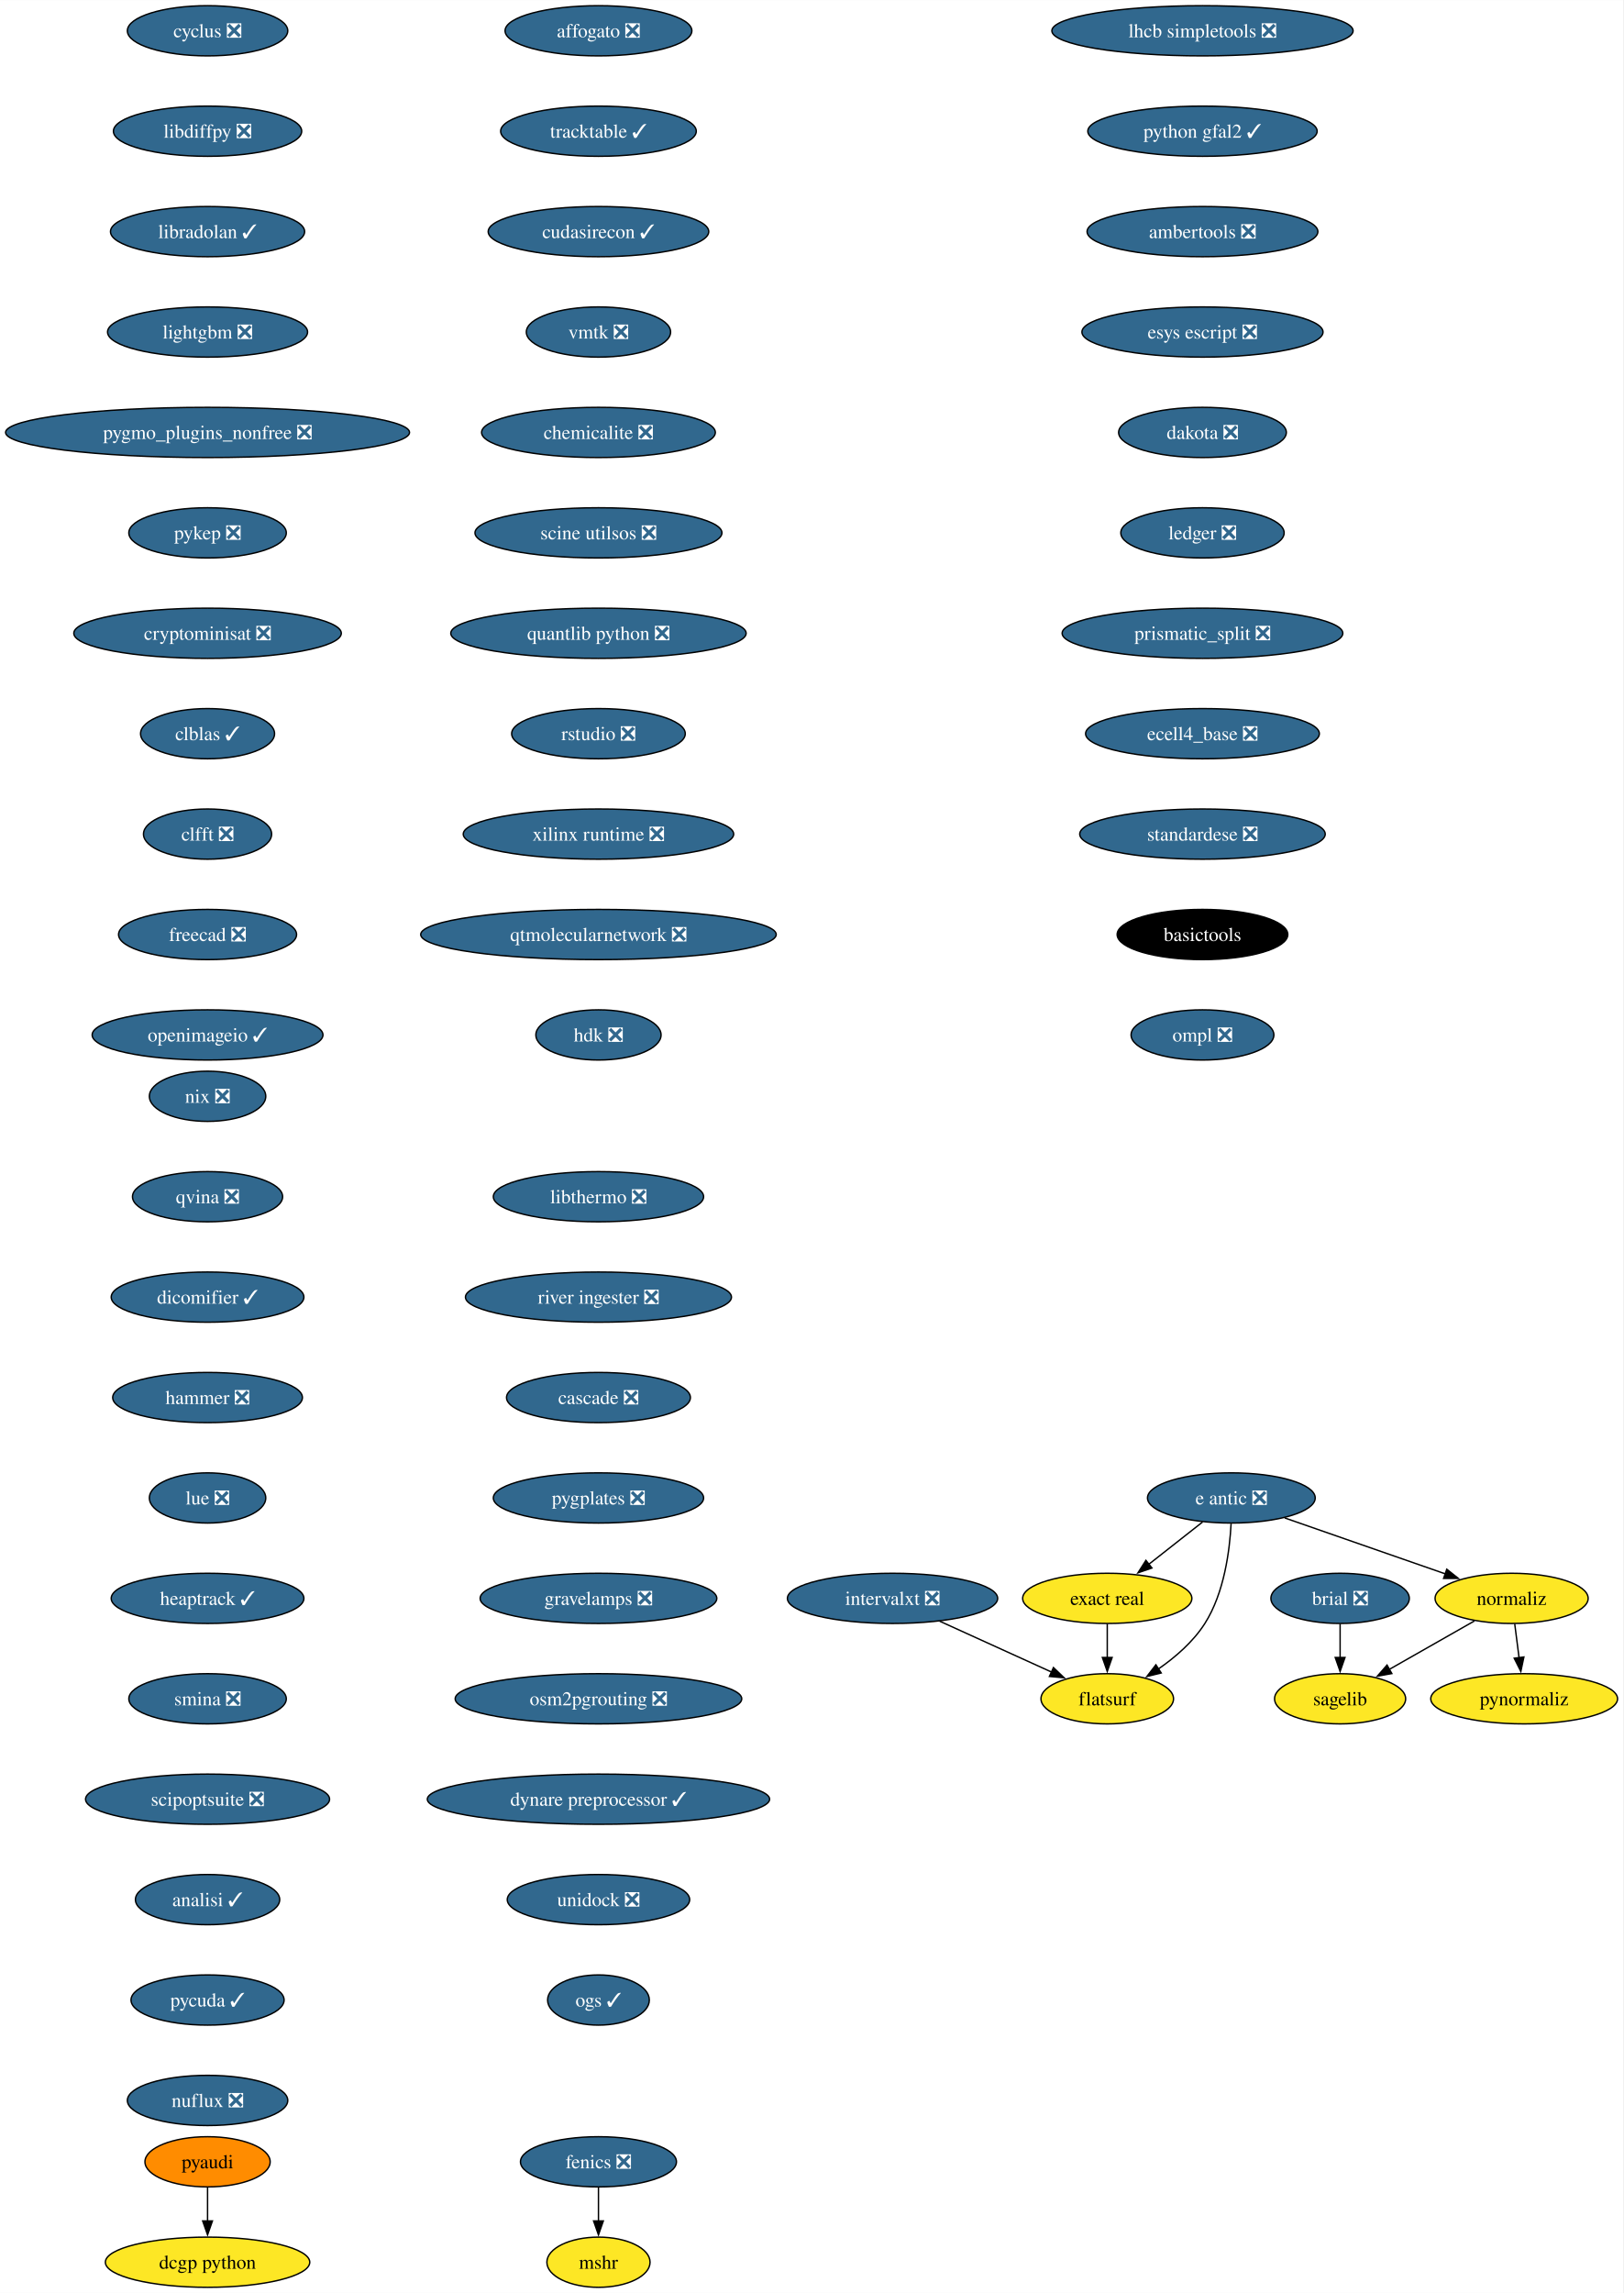
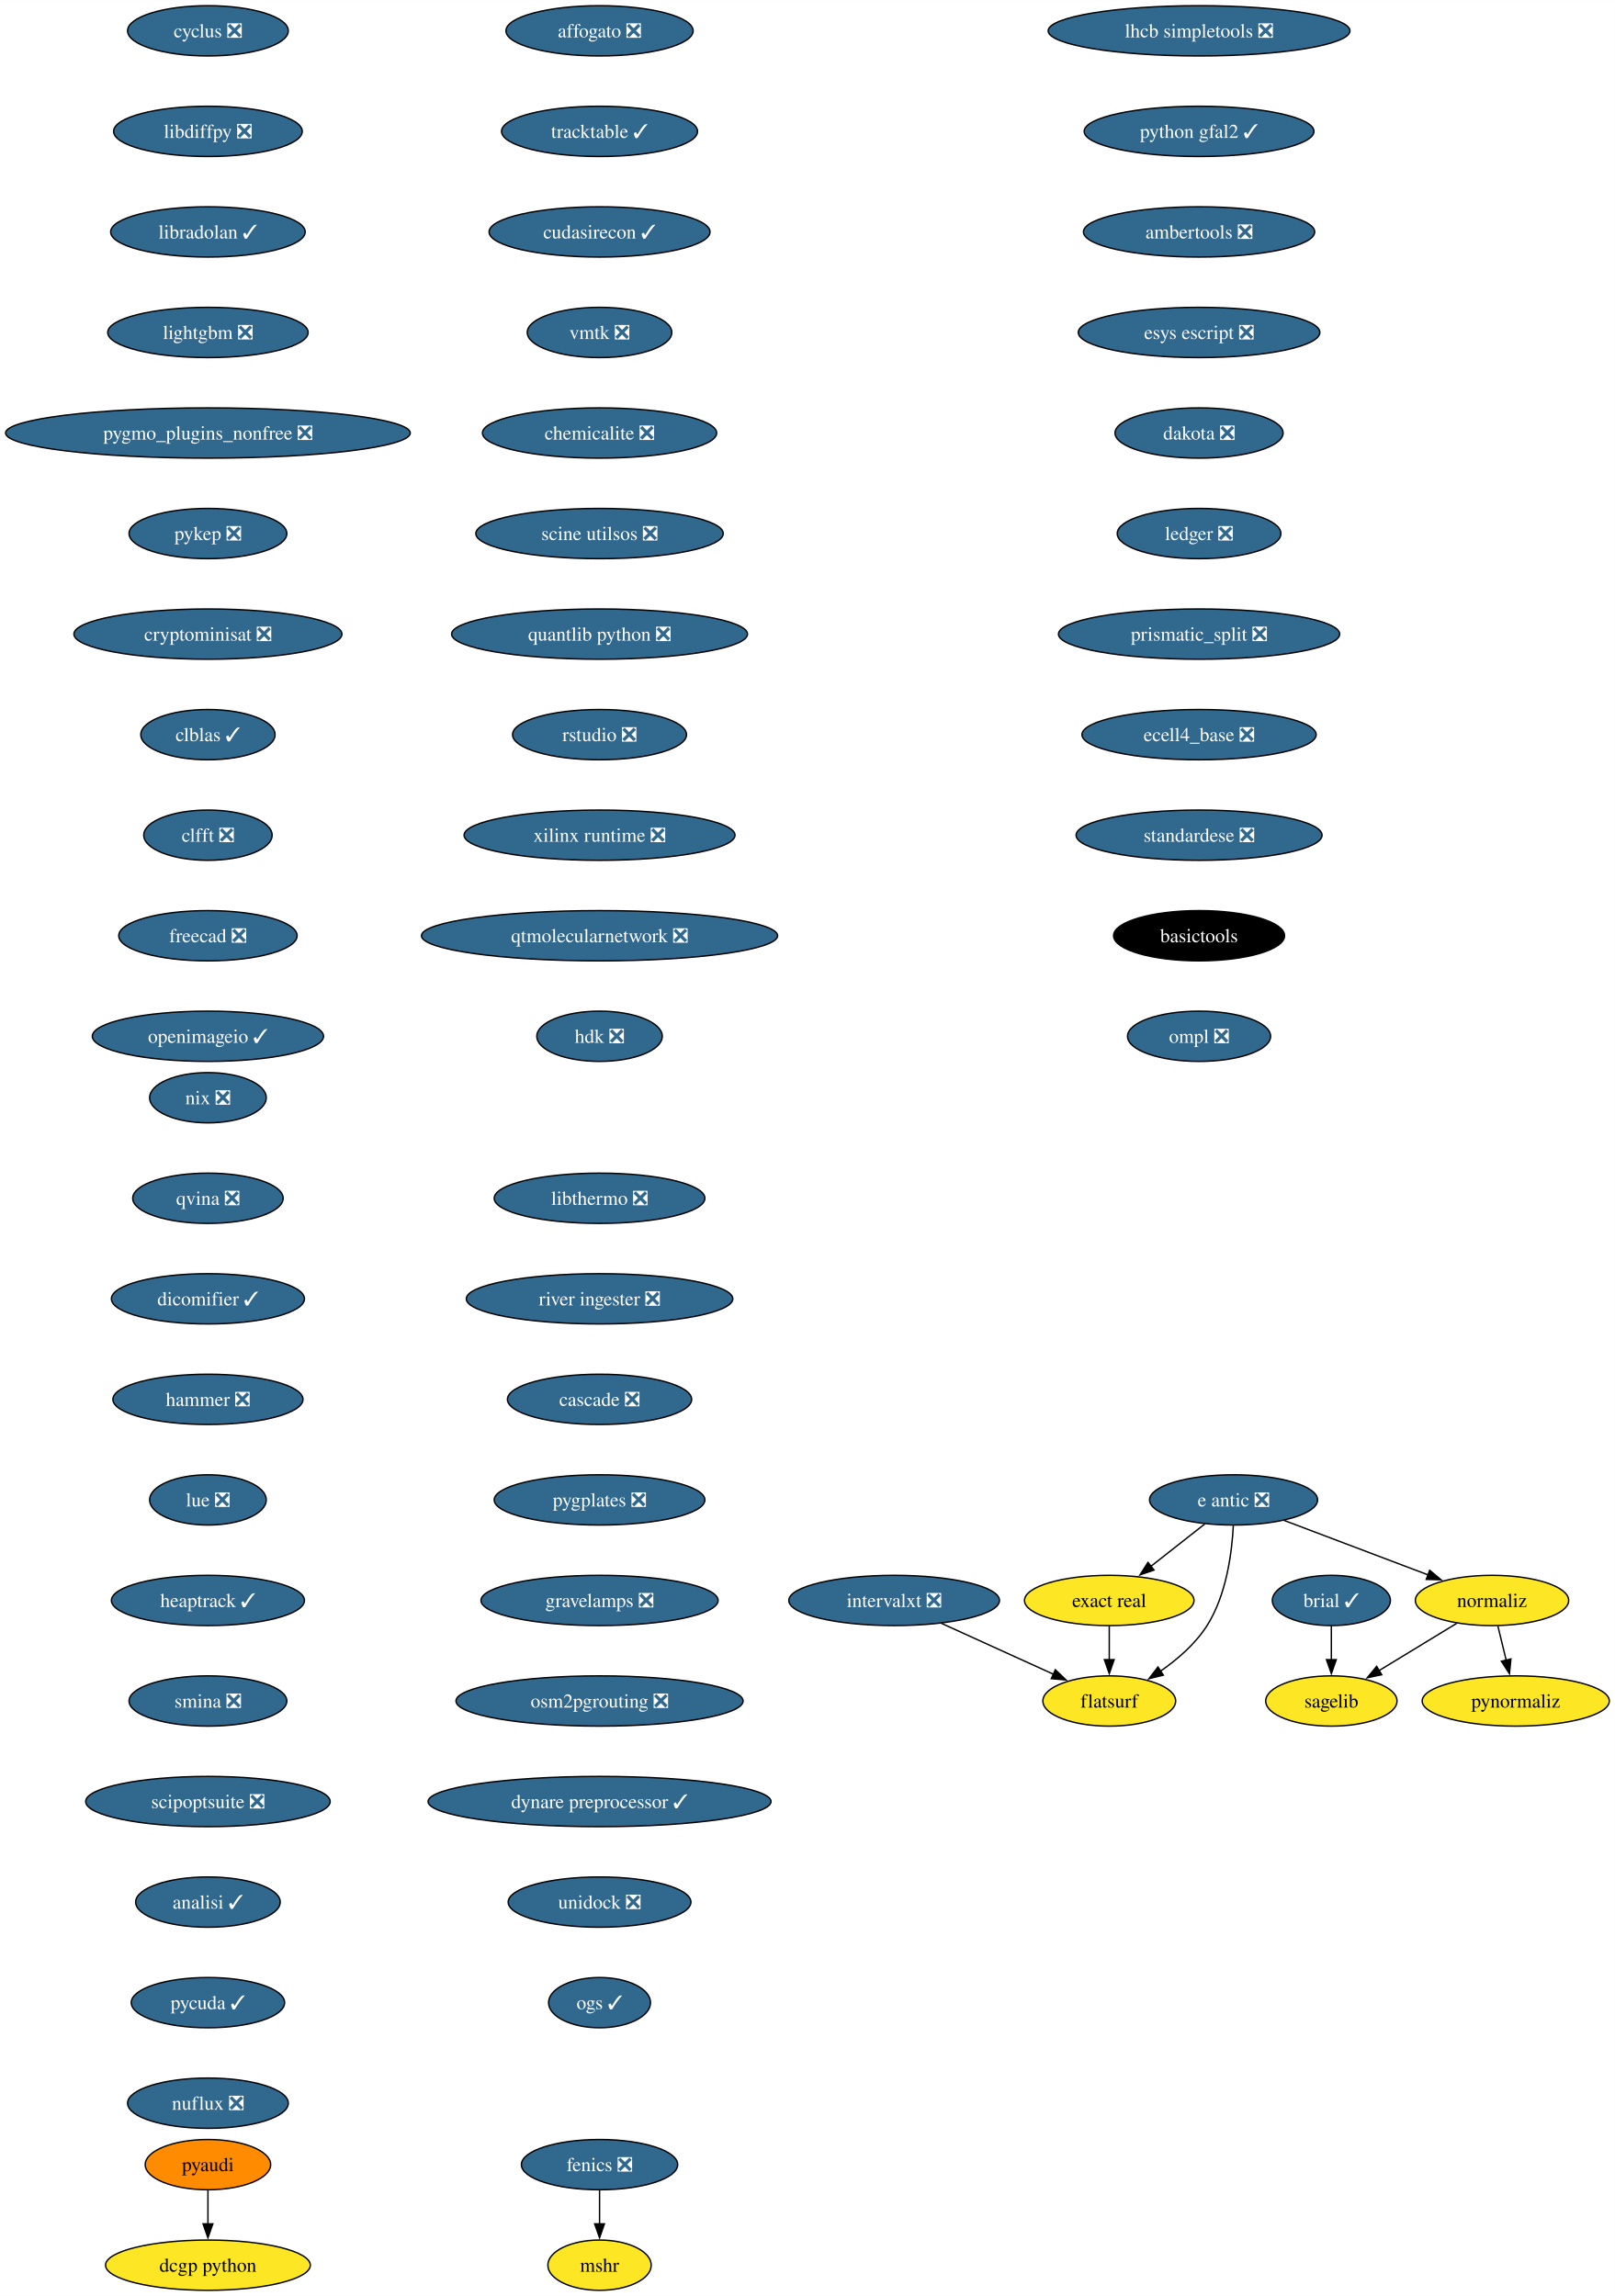
- <svg xmlns="http://www.w3.org/2000/svg" xmlns:xlink="http://www.w3.org/1999/xlink" width="1164pt" height="1644pt" viewBox="0.00 0.00 1164.10 1644.00">
+ <svg xmlns="http://www.w3.org/2000/svg" xmlns:xlink="http://www.w3.org/1999/xlink" width="1156pt" height="1644pt" viewBox="0.00 0.00 1156.10 1644.00">
  <g id="graph0" class="graph" transform="scale(1 1) rotate(0) translate(4 1640)">
-     <polygon fill="white" stroke="none" points="-4,4 -4,-1640 1160.1,-1640 1160.1,4 -4,4" />
+     <polygon fill="white" stroke="none" points="-4,4 -4,-1640 1152.1,-1640 1152.1,4 -4,4" />
    <g id="node1" class="node">
      <g id="a_node1">
-         <a xlink:href="https://github.com/conda-forge/brial-feedstock/pull/37" xlink:title="brial ❎">
-           <ellipse fill="#31688e" stroke="black" cx="957.11" cy="-494" rx="49.63" ry="18" />
-           <text text-anchor="middle" x="957.11" y="-489.32" font-family="Times,serif" font-size="14.00" fill="white">brial ❎</text>
+         <a xlink:href="https://github.com/conda-forge/brial-feedstock/pull/37" xlink:title="brial ✓">
+           <ellipse fill="#31688e" stroke="black" cx="949.11" cy="-494" rx="42.26" ry="18" />
+           <text text-anchor="middle" x="949.11" y="-489.32" font-family="Times,serif" font-size="14.00" fill="white">brial ✓</text>
        </a>
      </g>
    </g>
    <g id="node2" class="node">
      <g id="a_node2">
        <a xlink:href="https://github.com/conda-forge/sagelib-feedstock" xlink:title="sagelib">
-           <ellipse fill="#fde725" stroke="black" cx="957.11" cy="-422" rx="47" ry="18" />
-           <text text-anchor="middle" x="957.11" y="-417.32" font-family="Times,serif" font-size="14.00">sagelib</text>
+           <ellipse fill="#fde725" stroke="black" cx="949.11" cy="-422" rx="47" ry="18" />
+           <text text-anchor="middle" x="949.11" y="-417.32" font-family="Times,serif" font-size="14.00">sagelib</text>
        </a>
      </g>
    </g>
    <g id="edge1" class="edge">
-       <path fill="none" stroke="black" d="M957.11,-475.7C957.11,-468.41 957.11,-459.73 957.11,-451.54" />
-       <polygon fill="black" stroke="black" points="960.61,-451.62 957.11,-441.62 953.61,-451.62 960.61,-451.62" />
+       <path fill="none" stroke="black" d="M949.11,-475.7C949.11,-468.41 949.11,-459.73 949.11,-451.54" />
+       <polygon fill="black" stroke="black" points="952.61,-451.62 949.11,-441.62 945.61,-451.62 952.61,-451.62" />
    </g>
    <g id="node3" class="node">
      <g id="a_node3">
        <a xlink:href="https://github.com/conda-forge/cyclus-feedstock/pull/94" xlink:title="cyclus ❎">
          <ellipse fill="#31688e" stroke="black" cx="144.86" cy="-1618" rx="57.52" ry="18" />
          <text text-anchor="middle" x="144.86" y="-1613.33" font-family="Times,serif" font-size="14.00" fill="white">cyclus ❎</text>
        </a>
      </g>
    </g>
    <g id="node4" class="node">
      <g id="a_node4">
        <a xlink:href="https://github.com/conda-forge/libdiffpy-feedstock/pull/13" xlink:title="libdiffpy ❎">
          <ellipse fill="#31688e" stroke="black" cx="144.86" cy="-1546" rx="67.52" ry="18" />
          <text text-anchor="middle" x="144.86" y="-1541.33" font-family="Times,serif" font-size="14.00" fill="white">libdiffpy ❎</text>
        </a>
      </g>
    </g>
    <g id="node7" class="node">
      <g id="a_node7">
        <a xlink:href="https://github.com/conda-forge/libradolan-feedstock/pull/28" xlink:title="libradolan ✓">
          <ellipse fill="#31688e" stroke="black" cx="144.86" cy="-1474" rx="69.62" ry="18" />
          <text text-anchor="middle" x="144.86" y="-1469.33" font-family="Times,serif" font-size="14.00" fill="white">libradolan ✓</text>
        </a>
      </g>
    </g>
    <g id="node5" class="node">
      <g id="a_node5">
        <a xlink:href="https://github.com/conda-forge/fenics-feedstock/pull/222" xlink:title="fenics ❎">
          <ellipse fill="#31688e" stroke="black" cx="425.21" cy="-90" rx="55.94" ry="18" />
          <text text-anchor="middle" x="425.21" y="-85.33" font-family="Times,serif" font-size="14.00" fill="white">fenics ❎</text>
        </a>
      </g>
    </g>
    <g id="node6" class="node">
      <g id="a_node6">
        <a xlink:href="https://github.com/conda-forge/mshr-feedstock" xlink:title="mshr">
          <ellipse fill="#fde725" stroke="black" cx="425.21" cy="-18" rx="37" ry="18" />
          <text text-anchor="middle" x="425.21" y="-13.32" font-family="Times,serif" font-size="14.00">mshr</text>
        </a>
      </g>
    </g>
    <g id="edge3" class="edge">
      <path fill="none" stroke="black" d="M425.21,-71.7C425.21,-64.41 425.21,-55.73 425.21,-47.54" />
      <polygon fill="black" stroke="black" points="428.71,-47.62 425.21,-37.62 421.71,-47.62 428.71,-47.62" />
    </g>
    <g id="node8" class="node">
      <g id="a_node8">
        <a xlink:href="https://github.com/conda-forge/lightgbm-feedstock/pull/64" xlink:title="lightgbm ❎">
          <ellipse fill="#31688e" stroke="black" cx="144.86" cy="-1402" rx="71.73" ry="18" />
          <text text-anchor="middle" x="144.86" y="-1397.33" font-family="Times,serif" font-size="14.00" fill="white">lightgbm ❎</text>
        </a>
      </g>
    </g>
    <g id="node9" class="node">
      <g id="a_node9">
        <a xlink:href="https://github.com/conda-forge/pygmo_plugins_nonfree-feedstock/pull/38" xlink:title="pygmo_plugins_nonfree ❎">
          <ellipse fill="#31688e" stroke="black" cx="144.86" cy="-1330" rx="144.86" ry="18" />
          <text text-anchor="middle" x="144.86" y="-1325.33" font-family="Times,serif" font-size="14.00" fill="white">pygmo_plugins_nonfree ❎</text>
        </a>
      </g>
    </g>
    <g id="node10" class="node">
      <g id="a_node10">
        <a xlink:href="https://github.com/conda-forge/pykep-feedstock/pull/45" xlink:title="pykep ❎">
          <ellipse fill="#31688e" stroke="black" cx="144.86" cy="-1258" rx="56.47" ry="18" />
          <text text-anchor="middle" x="144.86" y="-1253.33" font-family="Times,serif" font-size="14.00" fill="white">pykep ❎</text>
        </a>
      </g>
    </g>
    <g id="node11" class="node">
      <g id="a_node11">
        <a xlink:href="https://github.com/conda-forge/cryptominisat-feedstock/pull/59" xlink:title="cryptominisat ❎">
          <ellipse fill="#31688e" stroke="black" cx="144.86" cy="-1186" rx="95.93" ry="18" />
          <text text-anchor="middle" x="144.86" y="-1181.33" font-family="Times,serif" font-size="14.00" fill="white">cryptominisat ❎</text>
        </a>
      </g>
    </g>
    <g id="node12" class="node">
      <g id="a_node12">
        <a xlink:href="https://github.com/conda-forge/clblas-feedstock/pull/14" xlink:title="clblas ✓">
          <ellipse fill="#31688e" stroke="black" cx="144.86" cy="-1114" rx="48.05" ry="18" />
          <text text-anchor="middle" x="144.86" y="-1109.33" font-family="Times,serif" font-size="14.00" fill="white">clblas ✓</text>
        </a>
      </g>
    </g>
    <g id="node13" class="node">
      <g id="a_node13">
        <a xlink:href="https://github.com/conda-forge/clfft-feedstock/pull/19" xlink:title="clfft ❎">
          <ellipse fill="#31688e" stroke="black" cx="144.86" cy="-1042" rx="45.95" ry="18" />
          <text text-anchor="middle" x="144.86" y="-1037.33" font-family="Times,serif" font-size="14.00" fill="white">clfft ❎</text>
        </a>
      </g>
    </g>
    <g id="node14" class="node">
      <g id="a_node14">
        <a xlink:href="https://github.com/conda-forge/freecad-feedstock/pull/125" xlink:title="freecad ❎">
          <ellipse fill="#31688e" stroke="black" cx="144.86" cy="-970" rx="63.84" ry="18" />
          <text text-anchor="middle" x="144.86" y="-965.33" font-family="Times,serif" font-size="14.00" fill="white">freecad ❎</text>
        </a>
      </g>
    </g>
    <g id="node17" class="node">
      <g id="a_node17">
        <a xlink:href="https://github.com/conda-forge/openimageio-feedstock/pull/108" xlink:title="openimageio ✓">
          <ellipse fill="#31688e" stroke="black" cx="144.86" cy="-898" rx="82.77" ry="18" />
          <text text-anchor="middle" x="144.86" y="-893.33" font-family="Times,serif" font-size="14.00" fill="white">openimageio ✓</text>
        </a>
      </g>
    </g>
    <g id="node15" class="node">
      <g id="a_node15">
        <a xlink:href="https://github.com/conda-forge/pyaudi-feedstock" xlink:title="pyaudi">
          <ellipse fill="#ff8c00" stroke="black" cx="144.86" cy="-90" rx="44.9" ry="18" />
          <text text-anchor="middle" x="144.86" y="-85.33" font-family="Times,serif" font-size="14.00">pyaudi</text>
        </a>
      </g>
    </g>
    <g id="node16" class="node">
      <g id="a_node16">
        <a xlink:href="https://github.com/conda-forge/dcgp-python-feedstock" xlink:title="dcgp python">
          <ellipse fill="#fde725" stroke="black" cx="144.86" cy="-18" rx="73.3" ry="18" />
          <text text-anchor="middle" x="144.86" y="-13.32" font-family="Times,serif" font-size="14.00">dcgp python</text>
        </a>
      </g>
    </g>
    <g id="edge12" class="edge">
      <path fill="none" stroke="black" d="M144.86,-71.7C144.86,-64.41 144.86,-55.73 144.86,-47.54" />
      <polygon fill="black" stroke="black" points="148.36,-47.62 144.86,-37.62 141.36,-47.62 148.36,-47.62" />
    </g>
    <g id="node18" class="node">
      <g id="a_node18">
        <a xlink:href="https://github.com/conda-forge/e-antic-feedstock/pull/60" xlink:title="e antic ❎">
          <ellipse fill="#31688e" stroke="black" cx="879.11" cy="-566" rx="60.15" ry="18" />
          <text text-anchor="middle" x="879.11" y="-561.33" font-family="Times,serif" font-size="14.00" fill="white">e antic ❎</text>
        </a>
      </g>
    </g>
    <g id="node19" class="node">
      <g id="a_node19">
        <a xlink:href="https://github.com/conda-forge/normaliz-feedstock" xlink:title="normaliz">
-           <ellipse fill="#fde725" stroke="black" cx="1080.11" cy="-494" rx="54.89" ry="18" />
-           <text text-anchor="middle" x="1080.11" y="-489.32" font-family="Times,serif" font-size="14.00">normaliz</text>
+           <ellipse fill="#fde725" stroke="black" cx="1064.11" cy="-494" rx="54.89" ry="18" />
+           <text text-anchor="middle" x="1064.11" y="-489.32" font-family="Times,serif" font-size="14.00">normaliz</text>
        </a>
      </g>
    </g>
    <g id="edge14" class="edge">
-       <path fill="none" stroke="black" d="M917.39,-551.67C950.22,-540.24 997.64,-523.72 1032.83,-511.47" />
-       <polygon fill="black" stroke="black" points="1033.61,-514.9 1041.9,-508.31 1031.31,-508.29 1033.61,-514.9" />
+       <path fill="none" stroke="black" d="M915.22,-551.34C944.79,-540.15 986.79,-524.26 1018.65,-512.2" />
+       <polygon fill="black" stroke="black" points="1019.5,-515.62 1027.62,-508.81 1017.03,-509.07 1019.5,-515.62" />
    </g>
    <g id="node20" class="node">
      <g id="a_node20">
        <a xlink:href="https://github.com/conda-forge/exact-real-feedstock" xlink:title="exact real">
          <ellipse fill="#fde725" stroke="black" cx="790.11" cy="-494" rx="60.68" ry="18" />
          <text text-anchor="middle" x="790.11" y="-489.32" font-family="Times,serif" font-size="14.00">exact real</text>
        </a>
      </g>
    </g>
    <g id="edge15" class="edge">
      <path fill="none" stroke="black" d="M858.47,-548.76C846.98,-539.73 832.48,-528.33 819.8,-518.35" />
      <polygon fill="black" stroke="black" points="822.16,-515.76 812.14,-512.33 817.84,-521.26 822.16,-515.76" />
    </g>
    <g id="node21" class="node">
      <g id="a_node21">
        <a xlink:href="https://github.com/conda-forge/flatsurf-feedstock" xlink:title="flatsurf">
          <ellipse fill="#fde725" stroke="black" cx="790.11" cy="-422" rx="47.53" ry="18" />
          <text text-anchor="middle" x="790.11" y="-417.32" font-family="Times,serif" font-size="14.00">flatsurf</text>
        </a>
      </g>
    </g>
    <g id="edge16" class="edge">
      <path fill="none" stroke="black" d="M878.92,-547.6C877.95,-528.61 874.1,-498 860.11,-476 851.77,-462.88 838.96,-451.8 826.57,-443.22" />
      <polygon fill="black" stroke="black" points="828.81,-440.51 818.52,-437.98 824.99,-446.37 828.81,-440.51" />
    </g>
    <g id="edge17" class="edge">
-       <path fill="none" stroke="black" d="M1053.42,-477.81C1035.57,-467.65 1011.89,-454.18 992.48,-443.13" />
-       <polygon fill="black" stroke="black" points="994.22,-440.09 983.8,-438.19 990.76,-446.18 994.22,-440.09" />
+       <path fill="none" stroke="black" d="M1038.87,-477.64C1022.47,-467.65 1000.89,-454.52 983,-443.63" />
+       <polygon fill="black" stroke="black" points="985.16,-440.84 974.79,-438.63 981.52,-446.82 985.16,-440.84" />
    </g>
    <g id="node22" class="node">
      <g id="a_node22">
        <a xlink:href="https://github.com/conda-forge/pynormaliz-feedstock" xlink:title="pynormaliz">
-           <ellipse fill="#fde725" stroke="black" cx="1089.11" cy="-422" rx="66.99" ry="18" />
-           <text text-anchor="middle" x="1089.11" y="-417.32" font-family="Times,serif" font-size="14.00">pynormaliz</text>
+           <ellipse fill="#fde725" stroke="black" cx="1081.11" cy="-422" rx="66.99" ry="18" />
+           <text text-anchor="middle" x="1081.11" y="-417.32" font-family="Times,serif" font-size="14.00">pynormaliz</text>
        </a>
      </g>
    </g>
    <g id="edge18" class="edge">
-       <path fill="none" stroke="black" d="M1082.34,-475.7C1083.28,-468.32 1084.41,-459.52 1085.48,-451.25" />
-       <polygon fill="black" stroke="black" points="1088.91,-451.97 1086.72,-441.61 1081.97,-451.08 1088.91,-451.97" />
+       <path fill="none" stroke="black" d="M1068.31,-475.7C1070.1,-468.32 1072.24,-459.52 1074.25,-451.25" />
+       <polygon fill="black" stroke="black" points="1077.64,-452.12 1076.6,-441.58 1070.84,-450.47 1077.64,-452.12" />
    </g>
    <g id="edge19" class="edge">
      <path fill="none" stroke="black" d="M790.11,-475.7C790.11,-468.41 790.11,-459.73 790.11,-451.54" />
      <polygon fill="black" stroke="black" points="793.61,-451.62 790.11,-441.62 786.61,-451.62 793.61,-451.62" />
    </g>
    <g id="node23" class="node">
      <g id="a_node23">
        <a xlink:href="https://github.com/conda-forge/lhcb-simpletools-feedstock/pull/34" xlink:title="lhcb simpletools ❎">
-           <ellipse fill="#31688e" stroke="black" cx="858.4" cy="-1618" rx="108.03" ry="18" />
-           <text text-anchor="middle" x="858.4" y="-1613.33" font-family="Times,serif" font-size="14.00" fill="white">lhcb simpletools ❎</text>
+           <ellipse fill="#31688e" stroke="black" cx="854.4" cy="-1618" rx="108.03" ry="18" />
+           <text text-anchor="middle" x="854.4" y="-1613.33" font-family="Times,serif" font-size="14.00" fill="white">lhcb simpletools ❎</text>
        </a>
      </g>
    </g>
    <g id="node24" class="node">
      <g id="a_node24">
        <a xlink:href="https://github.com/conda-forge/python-gfal2-feedstock/pull/44" xlink:title="python gfal2 ✓">
-           <ellipse fill="#31688e" stroke="black" cx="858.4" cy="-1546" rx="82.25" ry="18" />
-           <text text-anchor="middle" x="858.4" y="-1541.33" font-family="Times,serif" font-size="14.00" fill="white">python gfal2 ✓</text>
+           <ellipse fill="#31688e" stroke="black" cx="854.4" cy="-1546" rx="82.25" ry="18" />
+           <text text-anchor="middle" x="854.4" y="-1541.33" font-family="Times,serif" font-size="14.00" fill="white">python gfal2 ✓</text>
        </a>
      </g>
    </g>
    <g id="node25" class="node">
      <g id="a_node25">
        <a xlink:href="https://github.com/conda-forge/ambertools-feedstock/pull/150" xlink:title="ambertools ❎">
-           <ellipse fill="#31688e" stroke="black" cx="858.4" cy="-1474" rx="82.77" ry="18" />
-           <text text-anchor="middle" x="858.4" y="-1469.33" font-family="Times,serif" font-size="14.00" fill="white">ambertools ❎</text>
+           <ellipse fill="#31688e" stroke="black" cx="854.4" cy="-1474" rx="82.77" ry="18" />
+           <text text-anchor="middle" x="854.4" y="-1469.33" font-family="Times,serif" font-size="14.00" fill="white">ambertools ❎</text>
        </a>
      </g>
    </g>
    <g id="node26" class="node">
      <g id="a_node26">
        <a xlink:href="https://github.com/conda-forge/esys-escript-feedstock/pull/74" xlink:title="esys escript ❎">
-           <ellipse fill="#31688e" stroke="black" cx="858.4" cy="-1402" rx="86.46" ry="18" />
-           <text text-anchor="middle" x="858.4" y="-1397.33" font-family="Times,serif" font-size="14.00" fill="white">esys escript ❎</text>
+           <ellipse fill="#31688e" stroke="black" cx="854.4" cy="-1402" rx="86.46" ry="18" />
+           <text text-anchor="middle" x="854.4" y="-1397.33" font-family="Times,serif" font-size="14.00" fill="white">esys escript ❎</text>
        </a>
      </g>
    </g>
    <g id="node27" class="node">
      <g id="a_node27">
        <a xlink:href="https://github.com/conda-forge/dakota-feedstock/pull/50" xlink:title="dakota ❎">
-           <ellipse fill="#31688e" stroke="black" cx="858.4" cy="-1330" rx="60.15" ry="18" />
-           <text text-anchor="middle" x="858.4" y="-1325.33" font-family="Times,serif" font-size="14.00" fill="white">dakota ❎</text>
+           <ellipse fill="#31688e" stroke="black" cx="854.4" cy="-1330" rx="60.15" ry="18" />
+           <text text-anchor="middle" x="854.4" y="-1325.33" font-family="Times,serif" font-size="14.00" fill="white">dakota ❎</text>
        </a>
      </g>
    </g>
    <g id="node28" class="node">
      <g id="a_node28">
        <a xlink:href="https://github.com/conda-forge/ledger-feedstock/pull/39" xlink:title="ledger ❎">
-           <ellipse fill="#31688e" stroke="black" cx="858.4" cy="-1258" rx="58.57" ry="18" />
-           <text text-anchor="middle" x="858.4" y="-1253.33" font-family="Times,serif" font-size="14.00" fill="white">ledger ❎</text>
+           <ellipse fill="#31688e" stroke="black" cx="854.4" cy="-1258" rx="58.57" ry="18" />
+           <text text-anchor="middle" x="854.4" y="-1253.33" font-family="Times,serif" font-size="14.00" fill="white">ledger ❎</text>
        </a>
      </g>
    </g>
    <g id="node29" class="node">
      <g id="a_node29">
        <a xlink:href="https://github.com/conda-forge/prismatic_split-feedstock/pull/55" xlink:title="prismatic_split ❎">
-           <ellipse fill="#31688e" stroke="black" cx="858.4" cy="-1186" rx="100.66" ry="18" />
-           <text text-anchor="middle" x="858.4" y="-1181.33" font-family="Times,serif" font-size="14.00" fill="white">prismatic_split ❎</text>
+           <ellipse fill="#31688e" stroke="black" cx="854.4" cy="-1186" rx="100.66" ry="18" />
+           <text text-anchor="middle" x="854.4" y="-1181.33" font-family="Times,serif" font-size="14.00" fill="white">prismatic_split ❎</text>
        </a>
      </g>
    </g>
    <g id="node30" class="node">
      <g id="a_node30">
        <a xlink:href="https://github.com/conda-forge/ecell4_base-feedstock/pull/30" xlink:title="ecell4_base ❎">
-           <ellipse fill="#31688e" stroke="black" cx="858.4" cy="-1114" rx="83.83" ry="18" />
-           <text text-anchor="middle" x="858.4" y="-1109.33" font-family="Times,serif" font-size="14.00" fill="white">ecell4_base ❎</text>
+           <ellipse fill="#31688e" stroke="black" cx="854.4" cy="-1114" rx="83.83" ry="18" />
+           <text text-anchor="middle" x="854.4" y="-1109.33" font-family="Times,serif" font-size="14.00" fill="white">ecell4_base ❎</text>
        </a>
      </g>
    </g>
    <g id="node31" class="node">
      <g id="a_node31">
        <a xlink:href="https://github.com/conda-forge/standardese-feedstock/pull/12" xlink:title="standardese ❎">
-           <ellipse fill="#31688e" stroke="black" cx="858.4" cy="-1042" rx="88.04" ry="18" />
-           <text text-anchor="middle" x="858.4" y="-1037.33" font-family="Times,serif" font-size="14.00" fill="white">standardese ❎</text>
+           <ellipse fill="#31688e" stroke="black" cx="854.4" cy="-1042" rx="88.04" ry="18" />
+           <text text-anchor="middle" x="854.4" y="-1037.33" font-family="Times,serif" font-size="14.00" fill="white">standardese ❎</text>
        </a>
      </g>
    </g>
    <g id="node32" class="node">
      <g id="a_node32">
        <a xlink:href="https://github.com/conda-forge/basictools-feedstock" xlink:title="basictools">
-           <ellipse fill="#000000" stroke="black" cx="858.4" cy="-970" rx="61.2" ry="18" />
-           <text text-anchor="middle" x="858.4" y="-965.33" font-family="Times,serif" font-size="14.00" fill="white">basictools</text>
+           <ellipse fill="#000000" stroke="black" cx="854.4" cy="-970" rx="61.2" ry="18" />
+           <text text-anchor="middle" x="854.4" y="-965.33" font-family="Times,serif" font-size="14.00" fill="white">basictools</text>
        </a>
      </g>
    </g>
    <g id="node33" class="node">
      <g id="a_node33">
        <a xlink:href="https://github.com/conda-forge/ompl-feedstock/pull/39" xlink:title="ompl ❎">
-           <ellipse fill="#31688e" stroke="black" cx="858.4" cy="-898" rx="51.21" ry="18" />
-           <text text-anchor="middle" x="858.4" y="-893.33" font-family="Times,serif" font-size="14.00" fill="white">ompl ❎</text>
+           <ellipse fill="#31688e" stroke="black" cx="854.4" cy="-898" rx="51.21" ry="18" />
+           <text text-anchor="middle" x="854.4" y="-893.33" font-family="Times,serif" font-size="14.00" fill="white">ompl ❎</text>
        </a>
      </g>
    </g>
    <g id="node34" class="node">
      <g id="a_node34">
        <a xlink:href="https://github.com/conda-forge/nix-feedstock/pull/26" xlink:title="nix ❎">
          <ellipse fill="#31688e" stroke="black" cx="144.86" cy="-854" rx="41.74" ry="18" />
          <text text-anchor="middle" x="144.86" y="-849.33" font-family="Times,serif" font-size="14.00" fill="white">nix ❎</text>
        </a>
      </g>
    </g>
    <g id="node35" class="node">
      <g id="a_node35">
        <a xlink:href="https://github.com/conda-forge/qvina-feedstock/pull/8" xlink:title="qvina ❎">
          <ellipse fill="#31688e" stroke="black" cx="144.86" cy="-782" rx="53.84" ry="18" />
          <text text-anchor="middle" x="144.86" y="-777.33" font-family="Times,serif" font-size="14.00" fill="white">qvina ❎</text>
        </a>
      </g>
    </g>
    <g id="node36" class="node">
      <g id="a_node36">
        <a xlink:href="https://github.com/conda-forge/dicomifier-feedstock/pull/30" xlink:title="dicomifier ✓">
          <ellipse fill="#31688e" stroke="black" cx="144.86" cy="-710" rx="69.1" ry="18" />
          <text text-anchor="middle" x="144.86" y="-705.33" font-family="Times,serif" font-size="14.00" fill="white">dicomifier ✓</text>
        </a>
      </g>
    </g>
    <g id="node37" class="node">
      <g id="a_node37">
        <a xlink:href="https://github.com/conda-forge/hammer-feedstock/pull/48" xlink:title="hammer ❎">
          <ellipse fill="#31688e" stroke="black" cx="144.86" cy="-638" rx="68.04" ry="18" />
          <text text-anchor="middle" x="144.86" y="-633.33" font-family="Times,serif" font-size="14.00" fill="white">hammer ❎</text>
        </a>
      </g>
    </g>
    <g id="node38" class="node">
      <g id="a_node38">
        <a xlink:href="https://github.com/conda-forge/lue-feedstock/pull/52" xlink:title="lue ❎">
          <ellipse fill="#31688e" stroke="black" cx="144.86" cy="-566" rx="41.74" ry="18" />
          <text text-anchor="middle" x="144.86" y="-561.33" font-family="Times,serif" font-size="14.00" fill="white">lue ❎</text>
        </a>
      </g>
    </g>
    <g id="node39" class="node">
      <g id="a_node39">
        <a xlink:href="https://github.com/conda-forge/heaptrack-feedstock/pull/16" xlink:title="heaptrack ✓">
          <ellipse fill="#31688e" stroke="black" cx="144.86" cy="-494" rx="69.1" ry="18" />
          <text text-anchor="middle" x="144.86" y="-489.32" font-family="Times,serif" font-size="14.00" fill="white">heaptrack ✓</text>
        </a>
      </g>
    </g>
    <g id="node40" class="node">
      <g id="a_node40">
        <a xlink:href="https://github.com/conda-forge/smina-feedstock/pull/4" xlink:title="smina ❎">
          <ellipse fill="#31688e" stroke="black" cx="144.86" cy="-422" rx="56.47" ry="18" />
          <text text-anchor="middle" x="144.86" y="-417.32" font-family="Times,serif" font-size="14.00" fill="white">smina ❎</text>
        </a>
      </g>
    </g>
    <g id="node41" class="node">
      <g id="a_node41">
        <a xlink:href="https://github.com/conda-forge/scipoptsuite-feedstock/pull/72" xlink:title="scipoptsuite ❎">
          <ellipse fill="#31688e" stroke="black" cx="144.86" cy="-350" rx="87.51" ry="18" />
          <text text-anchor="middle" x="144.86" y="-345.32" font-family="Times,serif" font-size="14.00" fill="white">scipoptsuite ❎</text>
        </a>
      </g>
    </g>
    <g id="node42" class="node">
      <g id="a_node42">
        <a xlink:href="https://github.com/conda-forge/analisi-feedstock/pull/34" xlink:title="analisi ✓">
          <ellipse fill="#31688e" stroke="black" cx="144.86" cy="-278" rx="51.74" ry="18" />
          <text text-anchor="middle" x="144.86" y="-273.32" font-family="Times,serif" font-size="14.00" fill="white">analisi ✓</text>
        </a>
      </g>
    </g>
    <g id="node43" class="node">
      <g id="a_node43">
        <a xlink:href="https://github.com/conda-forge/pycuda-feedstock/pull/42" xlink:title="pycuda ✓">
          <ellipse fill="#31688e" stroke="black" cx="144.86" cy="-206" rx="54.89" ry="18" />
          <text text-anchor="middle" x="144.86" y="-201.33" font-family="Times,serif" font-size="14.00" fill="white">pycuda ✓</text>
        </a>
      </g>
    </g>
    <g id="node44" class="node">
      <g id="a_node44">
        <a xlink:href="https://github.com/conda-forge/nuflux-feedstock/pull/38" xlink:title="nuflux ❎">
          <ellipse fill="#31688e" stroke="black" cx="144.86" cy="-134" rx="57.52" ry="18" />
          <text text-anchor="middle" x="144.86" y="-129.32" font-family="Times,serif" font-size="14.00" fill="white">nuflux ❎</text>
        </a>
      </g>
    </g>
    <g id="node45" class="node">
      <g id="a_node45">
        <a xlink:href="https://github.com/conda-forge/affogato-feedstock/pull/20" xlink:title="affogato ❎">
          <ellipse fill="#31688e" stroke="black" cx="425.21" cy="-1618" rx="66.99" ry="18" />
          <text text-anchor="middle" x="425.21" y="-1613.33" font-family="Times,serif" font-size="14.00" fill="white">affogato ❎</text>
        </a>
      </g>
    </g>
    <g id="node46" class="node">
      <g id="a_node46">
        <a xlink:href="https://github.com/conda-forge/tracktable-feedstock/pull/27" xlink:title="tracktable ✓">
          <ellipse fill="#31688e" stroke="black" cx="425.21" cy="-1546" rx="70.15" ry="18" />
          <text text-anchor="middle" x="425.21" y="-1541.33" font-family="Times,serif" font-size="14.00" fill="white">tracktable ✓</text>
        </a>
      </g>
    </g>
    <g id="node47" class="node">
      <g id="a_node47">
        <a xlink:href="https://github.com/conda-forge/cudasirecon-feedstock/pull/30" xlink:title="cudasirecon ✓">
          <ellipse fill="#31688e" stroke="black" cx="425.21" cy="-1474" rx="79.09" ry="18" />
          <text text-anchor="middle" x="425.21" y="-1469.33" font-family="Times,serif" font-size="14.00" fill="white">cudasirecon ✓</text>
        </a>
      </g>
    </g>
    <g id="node48" class="node">
      <g id="a_node48">
        <a xlink:href="https://github.com/conda-forge/vmtk-feedstock/pull/27" xlink:title="vmtk ❎">
          <ellipse fill="#31688e" stroke="black" cx="425.21" cy="-1402" rx="51.74" ry="18" />
          <text text-anchor="middle" x="425.21" y="-1397.33" font-family="Times,serif" font-size="14.00" fill="white">vmtk ❎</text>
        </a>
      </g>
    </g>
    <g id="node50" class="node">
      <g id="a_node50">
        <a xlink:href="https://github.com/conda-forge/chemicalite-feedstock/pull/29" xlink:title="chemicalite ❎">
          <ellipse fill="#31688e" stroke="black" cx="425.21" cy="-1330" rx="83.83" ry="18" />
          <text text-anchor="middle" x="425.21" y="-1325.33" font-family="Times,serif" font-size="14.00" fill="white">chemicalite ❎</text>
        </a>
      </g>
    </g>
    <g id="node49" class="node">
      <g id="a_node49">
        <a xlink:href="https://github.com/conda-forge/intervalxt-feedstock/pull/23" xlink:title="intervalxt ❎">
          <ellipse fill="#31688e" stroke="black" cx="636.11" cy="-494" rx="75.41" ry="18" />
          <text text-anchor="middle" x="636.11" y="-489.32" font-family="Times,serif" font-size="14.00" fill="white">intervalxt ❎</text>
        </a>
      </g>
    </g>
    <g id="edge43" class="edge">
      <path fill="none" stroke="black" d="M669.91,-477.64C693.61,-466.86 725.4,-452.41 750.33,-441.08" />
      <polygon fill="black" stroke="black" points="751.52,-444.39 759.17,-437.06 748.62,-438.01 751.52,-444.39" />
    </g>
    <g id="node51" class="node">
      <g id="a_node51">
        <a xlink:href="https://github.com/conda-forge/scine-utilsos-feedstock/pull/16" xlink:title="scine utilsos ❎">
          <ellipse fill="#31688e" stroke="black" cx="425.21" cy="-1258" rx="88.56" ry="18" />
          <text text-anchor="middle" x="425.21" y="-1253.33" font-family="Times,serif" font-size="14.00" fill="white">scine utilsos ❎</text>
        </a>
      </g>
    </g>
    <g id="node52" class="node">
      <g id="a_node52">
        <a xlink:href="https://github.com/conda-forge/quantlib-python-feedstock/pull/33" xlink:title="quantlib python ❎">
          <ellipse fill="#31688e" stroke="black" cx="425.21" cy="-1186" rx="105.92" ry="18" />
          <text text-anchor="middle" x="425.21" y="-1181.33" font-family="Times,serif" font-size="14.00" fill="white">quantlib python ❎</text>
        </a>
      </g>
    </g>
    <g id="node53" class="node">
      <g id="a_node53">
        <a xlink:href="https://github.com/conda-forge/rstudio-feedstock/pull/37" xlink:title="rstudio ❎">
          <ellipse fill="#31688e" stroke="black" cx="425.21" cy="-1114" rx="62.26" ry="18" />
          <text text-anchor="middle" x="425.21" y="-1109.33" font-family="Times,serif" font-size="14.00" fill="white">rstudio ❎</text>
        </a>
      </g>
    </g>
    <g id="node54" class="node">
      <g id="a_node54">
        <a xlink:href="https://github.com/conda-forge/xilinx-runtime-feedstock/pull/35" xlink:title="xilinx runtime ❎">
          <ellipse fill="#31688e" stroke="black" cx="425.21" cy="-1042" rx="96.98" ry="18" />
          <text text-anchor="middle" x="425.21" y="-1037.33" font-family="Times,serif" font-size="14.00" fill="white">xilinx runtime ❎</text>
        </a>
      </g>
    </g>
    <g id="node55" class="node">
      <g id="a_node55">
        <a xlink:href="https://github.com/conda-forge/qtmolecularnetwork-feedstock/pull/24" xlink:title="qtmolecularnetwork ❎">
          <ellipse fill="#31688e" stroke="black" cx="425.21" cy="-970" rx="127.49" ry="18" />
          <text text-anchor="middle" x="425.21" y="-965.33" font-family="Times,serif" font-size="14.00" fill="white">qtmolecularnetwork ❎</text>
        </a>
      </g>
    </g>
    <g id="node56" class="node">
      <g id="a_node56">
        <a xlink:href="https://github.com/conda-forge/hdk-feedstock/pull/57" xlink:title="hdk ❎">
          <ellipse fill="#31688e" stroke="black" cx="425.21" cy="-898" rx="44.9" ry="18" />
          <text text-anchor="middle" x="425.21" y="-893.33" font-family="Times,serif" font-size="14.00" fill="white">hdk ❎</text>
        </a>
      </g>
    </g>
    <g id="node57" class="node">
      <g id="a_node57">
        <a xlink:href="https://github.com/conda-forge/libthermo-feedstock/pull/17" xlink:title="libthermo ❎">
          <ellipse fill="#31688e" stroke="black" cx="425.21" cy="-782" rx="75.41" ry="18" />
          <text text-anchor="middle" x="425.21" y="-777.33" font-family="Times,serif" font-size="14.00" fill="white">libthermo ❎</text>
        </a>
      </g>
    </g>
    <g id="node58" class="node">
      <g id="a_node58">
        <a xlink:href="https://github.com/conda-forge/river-ingester-feedstock/pull/29" xlink:title="river ingester ❎">
          <ellipse fill="#31688e" stroke="black" cx="425.21" cy="-710" rx="95.4" ry="18" />
          <text text-anchor="middle" x="425.21" y="-705.33" font-family="Times,serif" font-size="14.00" fill="white">river ingester ❎</text>
        </a>
      </g>
    </g>
    <g id="node59" class="node">
      <g id="a_node59">
        <a xlink:href="https://github.com/conda-forge/cascade-feedstock/pull/24" xlink:title="cascade ❎">
          <ellipse fill="#31688e" stroke="black" cx="425.21" cy="-638" rx="65.94" ry="18" />
          <text text-anchor="middle" x="425.21" y="-633.33" font-family="Times,serif" font-size="14.00" fill="white">cascade ❎</text>
        </a>
      </g>
    </g>
    <g id="node60" class="node">
      <g id="a_node60">
        <a xlink:href="https://github.com/conda-forge/pygplates-feedstock/pull/26" xlink:title="pygplates ❎">
          <ellipse fill="#31688e" stroke="black" cx="425.21" cy="-566" rx="75.41" ry="18" />
          <text text-anchor="middle" x="425.21" y="-561.33" font-family="Times,serif" font-size="14.00" fill="white">pygplates ❎</text>
        </a>
      </g>
    </g>
    <g id="node61" class="node">
      <g id="a_node61">
        <a xlink:href="https://github.com/conda-forge/gravelamps-feedstock/pull/11" xlink:title="gravelamps ❎">
          <ellipse fill="#31688e" stroke="black" cx="425.21" cy="-494" rx="84.88" ry="18" />
          <text text-anchor="middle" x="425.21" y="-489.32" font-family="Times,serif" font-size="14.00" fill="white">gravelamps ❎</text>
        </a>
      </g>
    </g>
    <g id="node62" class="node">
      <g id="a_node62">
        <a xlink:href="https://github.com/conda-forge/osm2pgrouting-feedstock/pull/3" xlink:title="osm2pgrouting ❎">
          <ellipse fill="#31688e" stroke="black" cx="425.21" cy="-422" rx="102.77" ry="18" />
          <text text-anchor="middle" x="425.21" y="-417.32" font-family="Times,serif" font-size="14.00" fill="white">osm2pgrouting ❎</text>
        </a>
      </g>
    </g>
    <g id="node63" class="node">
      <g id="a_node63">
        <a xlink:href="https://github.com/conda-forge/dynare-preprocessor-feedstock/pull/1" xlink:title="dynare preprocessor ✓">
          <ellipse fill="#31688e" stroke="black" cx="425.21" cy="-350" rx="122.76" ry="18" />
          <text text-anchor="middle" x="425.21" y="-345.32" font-family="Times,serif" font-size="14.00" fill="white">dynare preprocessor ✓</text>
        </a>
      </g>
    </g>
    <g id="node64" class="node">
      <g id="a_node64">
        <a xlink:href="https://github.com/conda-forge/unidock-feedstock/pull/6" xlink:title="unidock ❎">
          <ellipse fill="#31688e" stroke="black" cx="425.21" cy="-278" rx="65.41" ry="18" />
          <text text-anchor="middle" x="425.21" y="-273.32" font-family="Times,serif" font-size="14.00" fill="white">unidock ❎</text>
        </a>
      </g>
    </g>
    <g id="node65" class="node">
      <g id="a_node65">
        <a xlink:href="https://github.com/conda-forge/ogs-feedstock/pull/3" xlink:title="ogs ✓">
          <ellipse fill="#31688e" stroke="black" cx="425.21" cy="-206" rx="36.48" ry="18" />
          <text text-anchor="middle" x="425.21" y="-201.32" font-family="Times,serif" font-size="14.00" fill="white">ogs ✓</text>
        </a>
      </g>
    </g>
  </g>
</svg>
